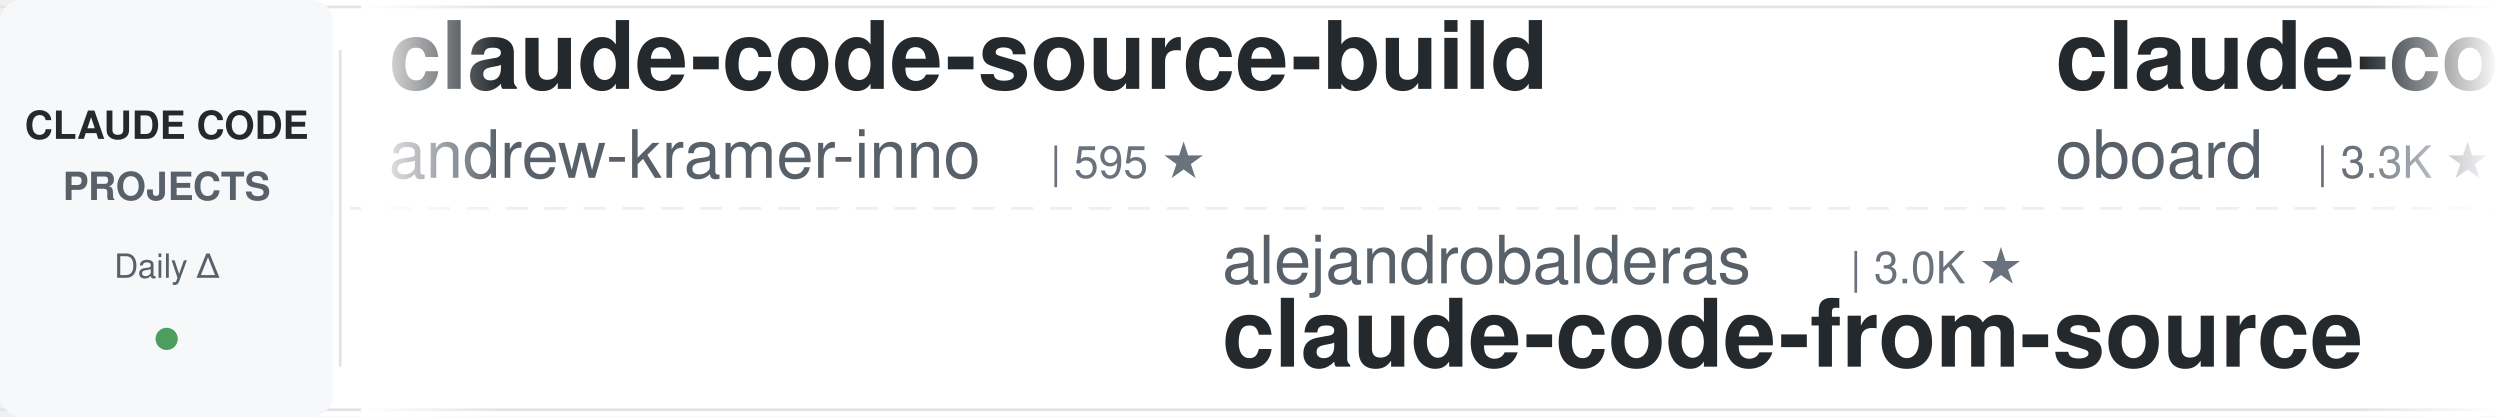
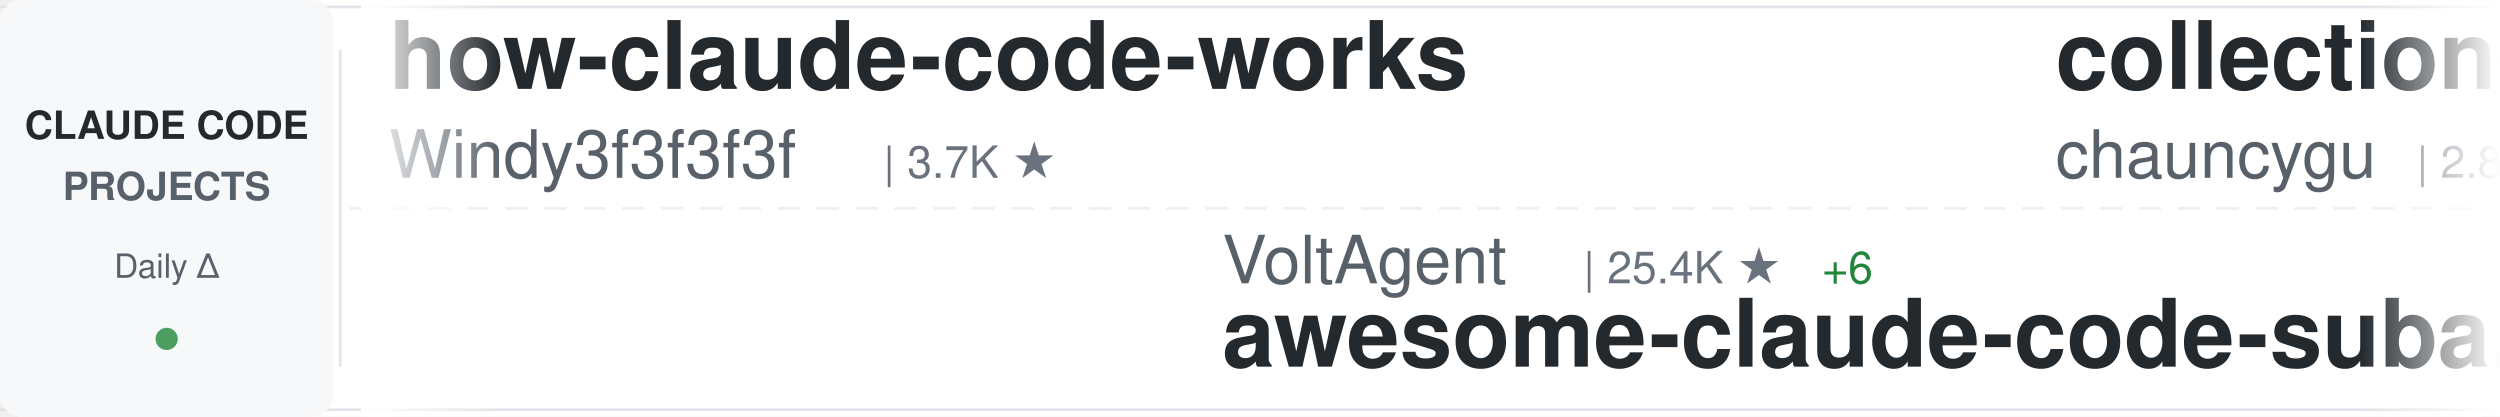
<svg xmlns="http://www.w3.org/2000/svg" width="900" height="150">
  <defs>
    <linearGradient id="awesomeLeftFade" x1="0%" y1="0%" x2="100%" y2="0%">
      <stop offset="0%" style="stop-color:#ffffff;stop-opacity:1" />
      <stop offset="100%" style="stop-color:#ffffff;stop-opacity:0" />
    </linearGradient>
    <linearGradient id="awesomeRightFade" x1="0%" y1="0%" x2="100%" y2="0%">
      <stop offset="0%" style="stop-color:#ffffff;stop-opacity:0" />
      <stop offset="100%" style="stop-color:#ffffff;stop-opacity:1" />
    </linearGradient>
  </defs>
  <rect width="900" height="150" fill="#ffffff" rx="8" />
  <rect x="0" y="2" width="900" height="1" fill="#e1e4e8" />
  <rect x="0" y="147" width="900" height="1" fill="#e1e4e8" />
  <line x1="0" y1="75" x2="900" y2="75" stroke="#e1e4e8" stroke-width="1" stroke-dasharray="8 6" opacity="0.6" />
  <rect x="0" y="0" width="120" height="150" fill="#f6f8fa" rx="8" />
  <text x="60" y="50" font-family="-apple-system, BlinkMacSystemFont, 'Segoe UI', Helvetica, Arial, sans-serif" font-size="14" font-weight="600" fill="#24292e" text-anchor="middle">CLAUDE CODE</text>
  <text x="60" y="72" font-family="-apple-system, BlinkMacSystemFont, 'Segoe UI', Helvetica, Arial, sans-serif" font-size="14" font-weight="600" fill="#586069" text-anchor="middle">PROJECTS</text>
  <text x="60" y="100" font-family="-apple-system, BlinkMacSystemFont, 'Segoe UI', Helvetica, Arial, sans-serif" font-size="12" font-weight="500" fill="#586069" text-anchor="middle">Daily Δ</text>
  <circle cx="60" cy="122" r="4" fill="#22863a" opacity="0.8" />
  <rect x="122" y="18" width="1" height="114" fill="#e1e4e8" />
  <clipPath id="awesomeTickerClip">
    <rect x="130" y="0" width="770" height="150" />
  </clipPath>
  <g clip-path="url(#awesomeTickerClip)">
    <g id="awesomeTickerItems">
      <animateTransform attributeName="transform" attributeType="XML" type="translate" from="0 0" to="-3000 0" dur="54s" repeatCount="indefinite" />
      <g transform="translate(0, 0)">
-         <text x="140" y="32" font-family="-apple-system, BlinkMacSystemFont, 'Segoe UI', Helvetica, Arial, sans-serif" font-size="34" font-weight="600" fill="#24292e">claude-code-source-build</text>
-         <text x="140" y="64" font-family="-apple-system, BlinkMacSystemFont, 'Segoe UI', Helvetica, Arial, sans-serif" font-size="24" font-weight="400" fill="#586069">andrew-kramer-inno</text>
-         <text x="378" y="64" font-family="-apple-system, BlinkMacSystemFont, 'Segoe UI', Helvetica, Arial, sans-serif" font-size="16" font-weight="500" fill="#6a737d">| 595 ★</text>
+         <text x="140" y="32" font-family="-apple-system, BlinkMacSystemFont, 'Segoe UI', Helvetica, Arial, sans-serif" font-size="34" font-weight="600" fill="#24292e">how-claude-code-works</text>
+         <text x="140" y="64" font-family="-apple-system, BlinkMacSystemFont, 'Segoe UI', Helvetica, Arial, sans-serif" font-size="24" font-weight="400" fill="#586069">Windy3f3f3f3f</text>
+         <text x="318" y="64" font-family="-apple-system, BlinkMacSystemFont, 'Segoe UI', Helvetica, Arial, sans-serif" font-size="16" font-weight="500" fill="#6a737d">| 3.7K ★</text>
      </g>
      <g transform="translate(300, 0)">
-         <text x="140" y="102" font-family="-apple-system, BlinkMacSystemFont, 'Segoe UI', Helvetica, Arial, sans-serif" font-size="24" font-weight="400" fill="#586069">alejandrobalderas</text>
-         <text x="366" y="102" font-family="-apple-system, BlinkMacSystemFont, 'Segoe UI', Helvetica, Arial, sans-serif" font-size="16" font-weight="500" fill="#6a737d">| 3.0K ★</text>
-         <text x="140" y="132" font-family="-apple-system, BlinkMacSystemFont, 'Segoe UI', Helvetica, Arial, sans-serif" font-size="34" font-weight="600" fill="#24292e">claude-code-from-source</text>
+         <text x="140" y="102" font-family="-apple-system, BlinkMacSystemFont, 'Segoe UI', Helvetica, Arial, sans-serif" font-size="24" font-weight="400" fill="#586069">VoltAgent</text>
+         <text x="270" y="102" font-family="-apple-system, BlinkMacSystemFont, 'Segoe UI', Helvetica, Arial, sans-serif" font-size="16" font-weight="500" fill="#6a737d">| 25.4K ★</text>
+         <text x="356" y="102" font-family="-apple-system, BlinkMacSystemFont, 'Segoe UI', Helvetica, Arial, sans-serif" font-size="16" font-weight="500" fill="#22863a"> +6</text>
+         <text x="140" y="132" font-family="-apple-system, BlinkMacSystemFont, 'Segoe UI', Helvetica, Arial, sans-serif" font-size="34" font-weight="600" fill="#24292e">awesome-claude-code-suba...</text>
      </g>
      <g transform="translate(600, 0)">
-         <text x="140" y="32" font-family="-apple-system, BlinkMacSystemFont, 'Segoe UI', Helvetica, Arial, sans-serif" font-size="34" font-weight="600" fill="#24292e">claude-code-rev</text>
-         <text x="140" y="64" font-family="-apple-system, BlinkMacSystemFont, 'Segoe UI', Helvetica, Arial, sans-serif" font-size="24" font-weight="400" fill="#586069">oboard</text>
-         <text x="234" y="64" font-family="-apple-system, BlinkMacSystemFont, 'Segoe UI', Helvetica, Arial, sans-serif" font-size="16" font-weight="500" fill="#6a737d">| 3.3K ★</text>
+         <text x="140" y="32" font-family="-apple-system, BlinkMacSystemFont, 'Segoe UI', Helvetica, Arial, sans-serif" font-size="34" font-weight="600" fill="#24292e">collection-claude-code-s...</text>
+         <text x="140" y="64" font-family="-apple-system, BlinkMacSystemFont, 'Segoe UI', Helvetica, Arial, sans-serif" font-size="24" font-weight="400" fill="#586069">chauncygu</text>
+         <text x="270" y="64" font-family="-apple-system, BlinkMacSystemFont, 'Segoe UI', Helvetica, Arial, sans-serif" font-size="16" font-weight="500" fill="#6a737d">| 2.8K ★</text>
      </g>
      <g transform="translate(900, 0)">
-         <text x="140" y="102" font-family="-apple-system, BlinkMacSystemFont, 'Segoe UI', Helvetica, Arial, sans-serif" font-size="24" font-weight="400" fill="#586069">huangserva</text>
-         <text x="282" y="102" font-family="-apple-system, BlinkMacSystemFont, 'Segoe UI', Helvetica, Arial, sans-serif" font-size="16" font-weight="500" fill="#6a737d">| 630 ★</text>
-         <text x="140" y="132" font-family="-apple-system, BlinkMacSystemFont, 'Segoe UI', Helvetica, Arial, sans-serif" font-size="34" font-weight="600" fill="#24292e">claude-code-cli</text>
+         <text x="140" y="102" font-family="-apple-system, BlinkMacSystemFont, 'Segoe UI', Helvetica, Arial, sans-serif" font-size="24" font-weight="400" fill="#586069">Chachamaru127</text>
+         <text x="318" y="102" font-family="-apple-system, BlinkMacSystemFont, 'Segoe UI', Helvetica, Arial, sans-serif" font-size="16" font-weight="500" fill="#6a737d">| 3.1K ★</text>
+         <text x="140" y="132" font-family="-apple-system, BlinkMacSystemFont, 'Segoe UI', Helvetica, Arial, sans-serif" font-size="34" font-weight="600" fill="#24292e">claude-code-harness</text>
      </g>
      <g transform="translate(1200, 0)">
-         <text x="140" y="32" font-family="-apple-system, BlinkMacSystemFont, 'Segoe UI', Helvetica, Arial, sans-serif" font-size="34" font-weight="600" fill="#24292e">cc-switch</text>
-         <text x="140" y="64" font-family="-apple-system, BlinkMacSystemFont, 'Segoe UI', Helvetica, Arial, sans-serif" font-size="24" font-weight="400" fill="#586069">farion1231</text>
-         <text x="282" y="64" font-family="-apple-system, BlinkMacSystemFont, 'Segoe UI', Helvetica, Arial, sans-serif" font-size="16" font-weight="500" fill="#6a737d">| 138.5K ★</text>
-         <text x="377" y="64" font-family="-apple-system, BlinkMacSystemFont, 'Segoe UI', Helvetica, Arial, sans-serif" font-size="16" font-weight="500" fill="#22863a"> +246</text>
+         <text x="140" y="32" font-family="-apple-system, BlinkMacSystemFont, 'Segoe UI', Helvetica, Arial, sans-serif" font-size="34" font-weight="600" fill="#24292e">awesome-claude-code-tool...</text>
+         <text x="140" y="64" font-family="-apple-system, BlinkMacSystemFont, 'Segoe UI', Helvetica, Arial, sans-serif" font-size="24" font-weight="400" fill="#586069">rohitg00</text>
+         <text x="258" y="64" font-family="-apple-system, BlinkMacSystemFont, 'Segoe UI', Helvetica, Arial, sans-serif" font-size="16" font-weight="500" fill="#6a737d">| 2.7K ★</text>
+         <text x="335" y="64" font-family="-apple-system, BlinkMacSystemFont, 'Segoe UI', Helvetica, Arial, sans-serif" font-size="16" font-weight="500" fill="#22863a"> +1</text>
      </g>
      <g transform="translate(1500, 0)">
-         <text x="140" y="102" font-family="-apple-system, BlinkMacSystemFont, 'Segoe UI', Helvetica, Arial, sans-serif" font-size="24" font-weight="400" fill="#586069">davila7</text>
-         <text x="246" y="102" font-family="-apple-system, BlinkMacSystemFont, 'Segoe UI', Helvetica, Arial, sans-serif" font-size="16" font-weight="500" fill="#6a737d">| 32.1K ★</text>
-         <text x="332" y="102" font-family="-apple-system, BlinkMacSystemFont, 'Segoe UI', Helvetica, Arial, sans-serif" font-size="16" font-weight="500" fill="#22863a"> +40</text>
-         <text x="140" y="132" font-family="-apple-system, BlinkMacSystemFont, 'Segoe UI', Helvetica, Arial, sans-serif" font-size="34" font-weight="600" fill="#24292e">claude-code-templates</text>
+         <text x="140" y="102" font-family="-apple-system, BlinkMacSystemFont, 'Segoe UI', Helvetica, Arial, sans-serif" font-size="24" font-weight="400" fill="#586069">ding113</text>
+         <text x="246" y="102" font-family="-apple-system, BlinkMacSystemFont, 'Segoe UI', Helvetica, Arial, sans-serif" font-size="16" font-weight="500" fill="#6a737d">| 3.4K ★</text>
+         <text x="323" y="102" font-family="-apple-system, BlinkMacSystemFont, 'Segoe UI', Helvetica, Arial, sans-serif" font-size="16" font-weight="500" fill="#22863a"> +1</text>
+         <text x="140" y="132" font-family="-apple-system, BlinkMacSystemFont, 'Segoe UI', Helvetica, Arial, sans-serif" font-size="34" font-weight="600" fill="#24292e">claude-code-hub</text>
      </g>
      <g transform="translate(1800, 0)">
-         <text x="140" y="32" font-family="-apple-system, BlinkMacSystemFont, 'Segoe UI', Helvetica, Arial, sans-serif" font-size="34" font-weight="600" fill="#24292e">claude-code-tudou</text>
-         <text x="140" y="64" font-family="-apple-system, BlinkMacSystemFont, 'Segoe UI', Helvetica, Arial, sans-serif" font-size="24" font-weight="400" fill="#586069">AICoderTudou</text>
-         <text x="306" y="64" font-family="-apple-system, BlinkMacSystemFont, 'Segoe UI', Helvetica, Arial, sans-serif" font-size="16" font-weight="500" fill="#6a737d">| 494 ★</text>
+         <text x="140" y="32" font-family="-apple-system, BlinkMacSystemFont, 'Segoe UI', Helvetica, Arial, sans-serif" font-size="34" font-weight="600" fill="#24292e">claude-code-best-practic...</text>
+         <text x="140" y="64" font-family="-apple-system, BlinkMacSystemFont, 'Segoe UI', Helvetica, Arial, sans-serif" font-size="24" font-weight="400" fill="#586069">shanraisshan</text>
+         <text x="306" y="64" font-family="-apple-system, BlinkMacSystemFont, 'Segoe UI', Helvetica, Arial, sans-serif" font-size="16" font-weight="500" fill="#6a737d">| 66.7K ★</text>
+         <text x="392" y="64" font-family="-apple-system, BlinkMacSystemFont, 'Segoe UI', Helvetica, Arial, sans-serif" font-size="16" font-weight="500" fill="#22863a"> +70</text>
      </g>
      <g transform="translate(2100, 0)">
-         <text x="140" y="102" font-family="-apple-system, BlinkMacSystemFont, 'Segoe UI', Helvetica, Arial, sans-serif" font-size="24" font-weight="400" fill="#586069">disler</text>
-         <text x="234" y="102" font-family="-apple-system, BlinkMacSystemFont, 'Segoe UI', Helvetica, Arial, sans-serif" font-size="16" font-weight="500" fill="#6a737d">| 3.9K ★</text>
-         <text x="311" y="102" font-family="-apple-system, BlinkMacSystemFont, 'Segoe UI', Helvetica, Arial, sans-serif" font-size="16" font-weight="500" fill="#22863a"> +1</text>
-         <text x="140" y="132" font-family="-apple-system, BlinkMacSystemFont, 'Segoe UI', Helvetica, Arial, sans-serif" font-size="34" font-weight="600" fill="#24292e">claude-code-hooks-master...</text>
+         <text x="140" y="102" font-family="-apple-system, BlinkMacSystemFont, 'Segoe UI', Helvetica, Arial, sans-serif" font-size="24" font-weight="400" fill="#586069">repowise-dev</text>
+         <text x="306" y="102" font-family="-apple-system, BlinkMacSystemFont, 'Segoe UI', Helvetica, Arial, sans-serif" font-size="16" font-weight="500" fill="#6a737d">| 1.2K ★</text>
+         <text x="140" y="132" font-family="-apple-system, BlinkMacSystemFont, 'Segoe UI', Helvetica, Arial, sans-serif" font-size="34" font-weight="600" fill="#24292e">claude-code-prompts</text>
      </g>
      <g transform="translate(2400, 0)">
-         <text x="140" y="32" font-family="-apple-system, BlinkMacSystemFont, 'Segoe UI', Helvetica, Arial, sans-serif" font-size="34" font-weight="600" fill="#24292e">claude-code-video-toolki...</text>
-         <text x="140" y="64" font-family="-apple-system, BlinkMacSystemFont, 'Segoe UI', Helvetica, Arial, sans-serif" font-size="24" font-weight="400" fill="#586069">digitalsamba</text>
-         <text x="306" y="64" font-family="-apple-system, BlinkMacSystemFont, 'Segoe UI', Helvetica, Arial, sans-serif" font-size="16" font-weight="500" fill="#6a737d">| 2.1K ★</text>
-         <text x="383" y="64" font-family="-apple-system, BlinkMacSystemFont, 'Segoe UI', Helvetica, Arial, sans-serif" font-size="16" font-weight="500" fill="#22863a"> +2</text>
+         <text x="140" y="32" font-family="-apple-system, BlinkMacSystemFont, 'Segoe UI', Helvetica, Arial, sans-serif" font-size="34" font-weight="600" fill="#24292e">sc-claude-code-files</text>
+         <text x="140" y="64" font-family="-apple-system, BlinkMacSystemFont, 'Segoe UI', Helvetica, Arial, sans-serif" font-size="24" font-weight="400" fill="#586069">https-deeplearning-ai</text>
+         <text x="414" y="64" font-family="-apple-system, BlinkMacSystemFont, 'Segoe UI', Helvetica, Arial, sans-serif" font-size="16" font-weight="500" fill="#6a737d">| 554 ★</text>
      </g>
      <g transform="translate(2700, 0)">
-         <text x="140" y="102" font-family="-apple-system, BlinkMacSystemFont, 'Segoe UI', Helvetica, Arial, sans-serif" font-size="24" font-weight="400" fill="#586069">ghuntley</text>
-         <text x="258" y="102" font-family="-apple-system, BlinkMacSystemFont, 'Segoe UI', Helvetica, Arial, sans-serif" font-size="16" font-weight="500" fill="#6a737d">| 991 ★</text>
-         <text x="140" y="132" font-family="-apple-system, BlinkMacSystemFont, 'Segoe UI', Helvetica, Arial, sans-serif" font-size="34" font-weight="600" fill="#24292e">claude-code-source-code-...</text>
+         <text x="140" y="102" font-family="-apple-system, BlinkMacSystemFont, 'Segoe UI', Helvetica, Arial, sans-serif" font-size="24" font-weight="400" fill="#586069">zebbern</text>
+         <text x="246" y="102" font-family="-apple-system, BlinkMacSystemFont, 'Segoe UI', Helvetica, Arial, sans-serif" font-size="16" font-weight="500" fill="#6a737d">| 4.6K ★</text>
+         <text x="140" y="132" font-family="-apple-system, BlinkMacSystemFont, 'Segoe UI', Helvetica, Arial, sans-serif" font-size="34" font-weight="600" fill="#24292e">claude-code-guide</text>
      </g>
      <g transform="translate(3000, 0)">
-         <text x="140" y="32" font-family="-apple-system, BlinkMacSystemFont, 'Segoe UI', Helvetica, Arial, sans-serif" font-size="34" font-weight="600" fill="#24292e">claude-code-source-build</text>
-         <text x="140" y="64" font-family="-apple-system, BlinkMacSystemFont, 'Segoe UI', Helvetica, Arial, sans-serif" font-size="24" font-weight="400" fill="#586069">andrew-kramer-inno</text>
-         <text x="378" y="64" font-family="-apple-system, BlinkMacSystemFont, 'Segoe UI', Helvetica, Arial, sans-serif" font-size="16" font-weight="500" fill="#6a737d">| 595 ★</text>
+         <text x="140" y="32" font-family="-apple-system, BlinkMacSystemFont, 'Segoe UI', Helvetica, Arial, sans-serif" font-size="34" font-weight="600" fill="#24292e">how-claude-code-works</text>
+         <text x="140" y="64" font-family="-apple-system, BlinkMacSystemFont, 'Segoe UI', Helvetica, Arial, sans-serif" font-size="24" font-weight="400" fill="#586069">Windy3f3f3f3f</text>
+         <text x="318" y="64" font-family="-apple-system, BlinkMacSystemFont, 'Segoe UI', Helvetica, Arial, sans-serif" font-size="16" font-weight="500" fill="#6a737d">| 3.7K ★</text>
      </g>
      <g transform="translate(3300, 0)">
-         <text x="140" y="102" font-family="-apple-system, BlinkMacSystemFont, 'Segoe UI', Helvetica, Arial, sans-serif" font-size="24" font-weight="400" fill="#586069">alejandrobalderas</text>
-         <text x="366" y="102" font-family="-apple-system, BlinkMacSystemFont, 'Segoe UI', Helvetica, Arial, sans-serif" font-size="16" font-weight="500" fill="#6a737d">| 3.0K ★</text>
-         <text x="140" y="132" font-family="-apple-system, BlinkMacSystemFont, 'Segoe UI', Helvetica, Arial, sans-serif" font-size="34" font-weight="600" fill="#24292e">claude-code-from-source</text>
+         <text x="140" y="102" font-family="-apple-system, BlinkMacSystemFont, 'Segoe UI', Helvetica, Arial, sans-serif" font-size="24" font-weight="400" fill="#586069">VoltAgent</text>
+         <text x="270" y="102" font-family="-apple-system, BlinkMacSystemFont, 'Segoe UI', Helvetica, Arial, sans-serif" font-size="16" font-weight="500" fill="#6a737d">| 25.4K ★</text>
+         <text x="356" y="102" font-family="-apple-system, BlinkMacSystemFont, 'Segoe UI', Helvetica, Arial, sans-serif" font-size="16" font-weight="500" fill="#22863a"> +6</text>
+         <text x="140" y="132" font-family="-apple-system, BlinkMacSystemFont, 'Segoe UI', Helvetica, Arial, sans-serif" font-size="34" font-weight="600" fill="#24292e">awesome-claude-code-suba...</text>
      </g>
      <g transform="translate(3600, 0)">
-         <text x="140" y="32" font-family="-apple-system, BlinkMacSystemFont, 'Segoe UI', Helvetica, Arial, sans-serif" font-size="34" font-weight="600" fill="#24292e">claude-code-rev</text>
-         <text x="140" y="64" font-family="-apple-system, BlinkMacSystemFont, 'Segoe UI', Helvetica, Arial, sans-serif" font-size="24" font-weight="400" fill="#586069">oboard</text>
-         <text x="234" y="64" font-family="-apple-system, BlinkMacSystemFont, 'Segoe UI', Helvetica, Arial, sans-serif" font-size="16" font-weight="500" fill="#6a737d">| 3.3K ★</text>
+         <text x="140" y="32" font-family="-apple-system, BlinkMacSystemFont, 'Segoe UI', Helvetica, Arial, sans-serif" font-size="34" font-weight="600" fill="#24292e">collection-claude-code-s...</text>
+         <text x="140" y="64" font-family="-apple-system, BlinkMacSystemFont, 'Segoe UI', Helvetica, Arial, sans-serif" font-size="24" font-weight="400" fill="#586069">chauncygu</text>
+         <text x="270" y="64" font-family="-apple-system, BlinkMacSystemFont, 'Segoe UI', Helvetica, Arial, sans-serif" font-size="16" font-weight="500" fill="#6a737d">| 2.8K ★</text>
      </g>
      <g transform="translate(3900, 0)">
-         <text x="140" y="102" font-family="-apple-system, BlinkMacSystemFont, 'Segoe UI', Helvetica, Arial, sans-serif" font-size="24" font-weight="400" fill="#586069">huangserva</text>
-         <text x="282" y="102" font-family="-apple-system, BlinkMacSystemFont, 'Segoe UI', Helvetica, Arial, sans-serif" font-size="16" font-weight="500" fill="#6a737d">| 630 ★</text>
-         <text x="140" y="132" font-family="-apple-system, BlinkMacSystemFont, 'Segoe UI', Helvetica, Arial, sans-serif" font-size="34" font-weight="600" fill="#24292e">claude-code-cli</text>
+         <text x="140" y="102" font-family="-apple-system, BlinkMacSystemFont, 'Segoe UI', Helvetica, Arial, sans-serif" font-size="24" font-weight="400" fill="#586069">Chachamaru127</text>
+         <text x="318" y="102" font-family="-apple-system, BlinkMacSystemFont, 'Segoe UI', Helvetica, Arial, sans-serif" font-size="16" font-weight="500" fill="#6a737d">| 3.1K ★</text>
+         <text x="140" y="132" font-family="-apple-system, BlinkMacSystemFont, 'Segoe UI', Helvetica, Arial, sans-serif" font-size="34" font-weight="600" fill="#24292e">claude-code-harness</text>
      </g>
    </g>
  </g>
  <rect x="130" y="0" width="50" height="150" fill="url(#awesomeLeftFade)" />
  <rect x="850" y="0" width="50" height="150" fill="url(#awesomeRightFade)" />
</svg>
